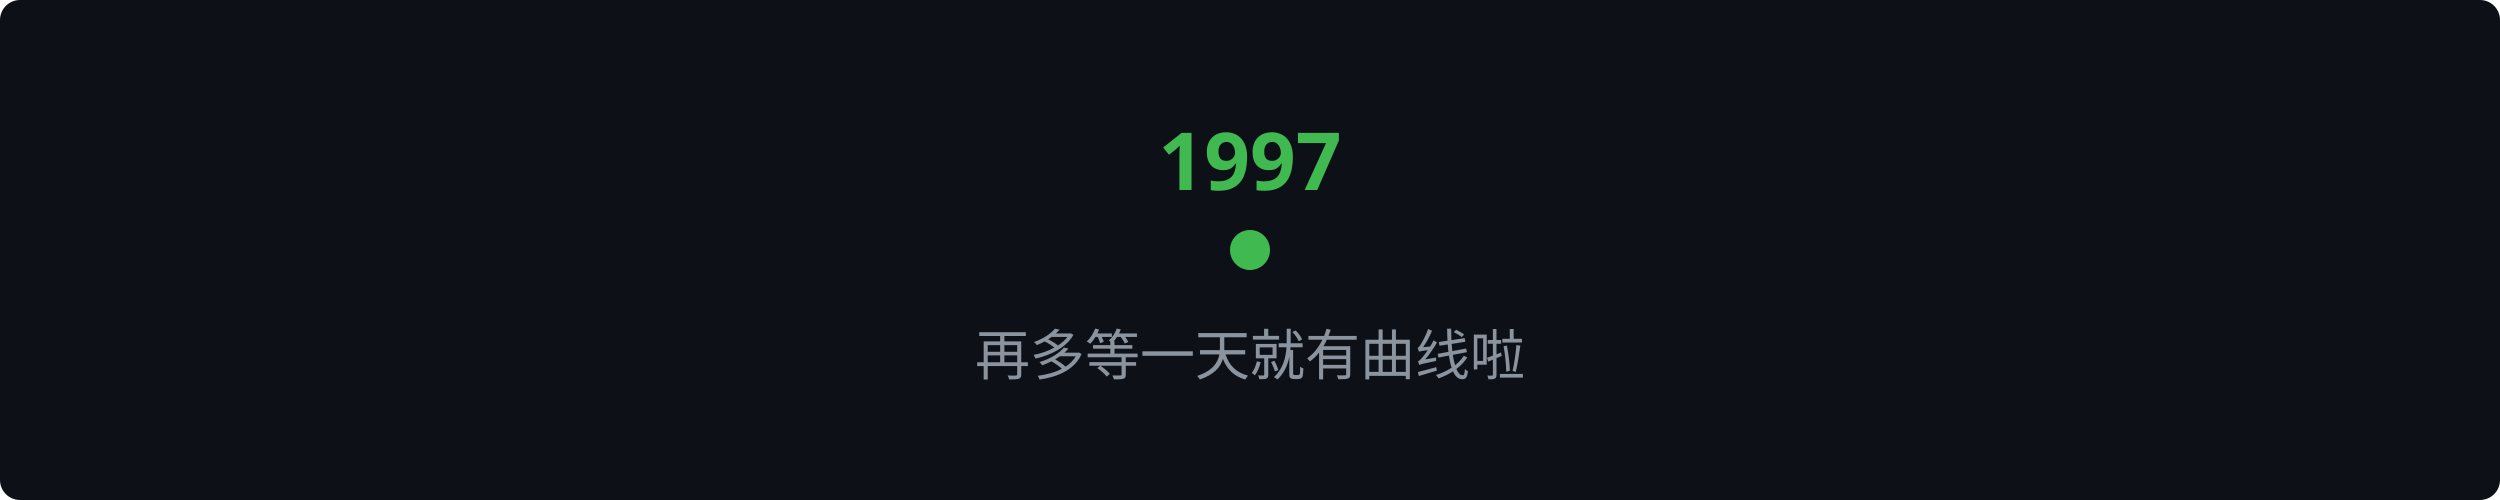
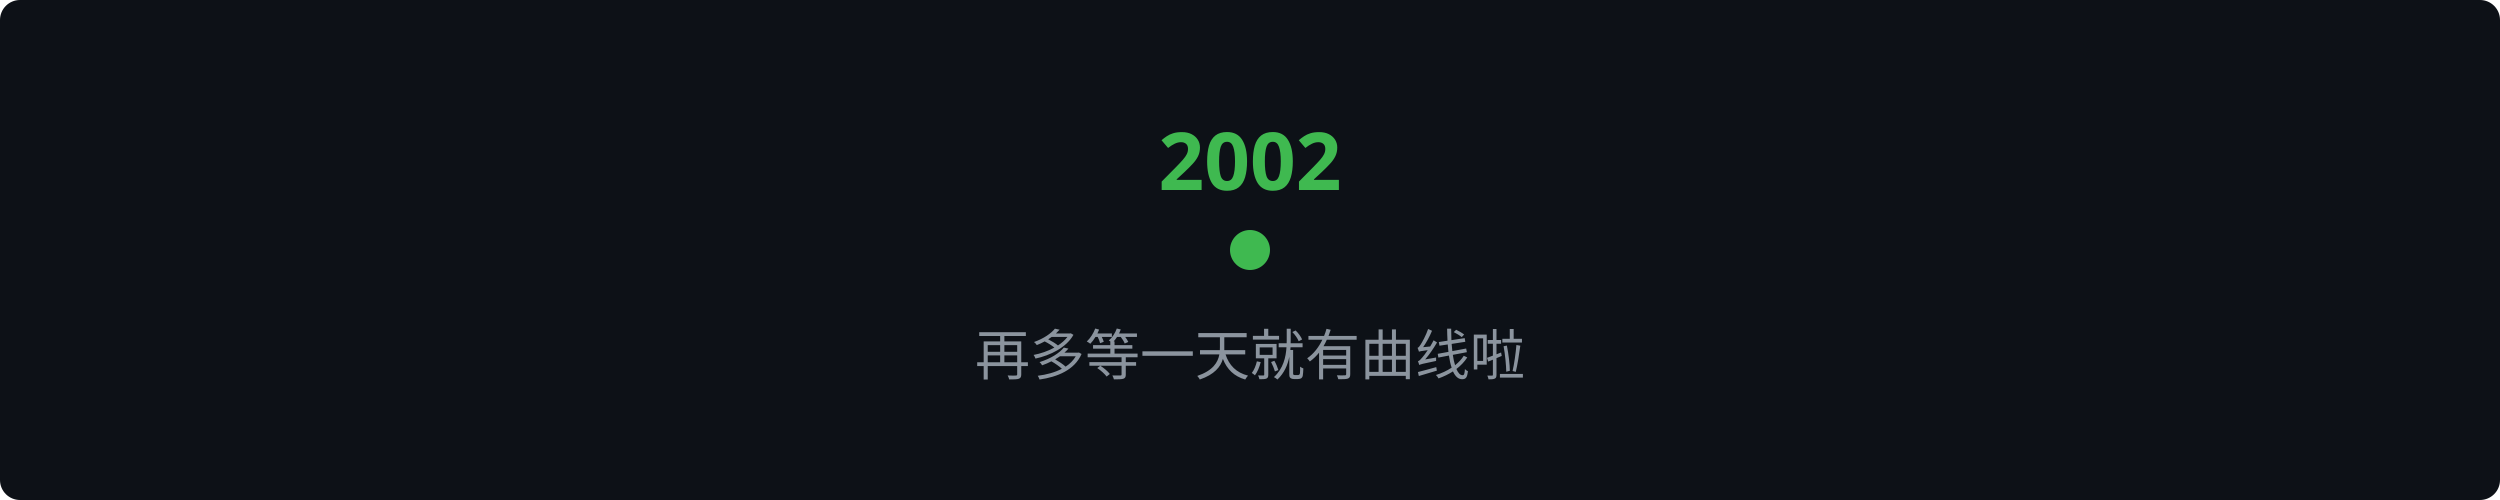
<svg xmlns="http://www.w3.org/2000/svg" width="500" height="100" viewBox="0 0 500 100">
  <rect width="500" height="100" fill="#0d1117" rx="4" />
  <circle cx="250" cy="50" r="4" fill="#3fb950" />
-   <text x="250" y="38" fill="#3fb950" font-size="16" font-family="sans-serif" text-anchor="middle" font-weight="bold">1997</text>
+   <text x="250" y="38" fill="#3fb950" font-size="16" font-family="sans-serif" text-anchor="middle" font-weight="bold">2002</text>
  <text x="50%" y="75%" fill="#8b949e" font-size="11" font-family="sans-serif" text-anchor="middle">再多等一天就有曲线啦</text>
</svg>
